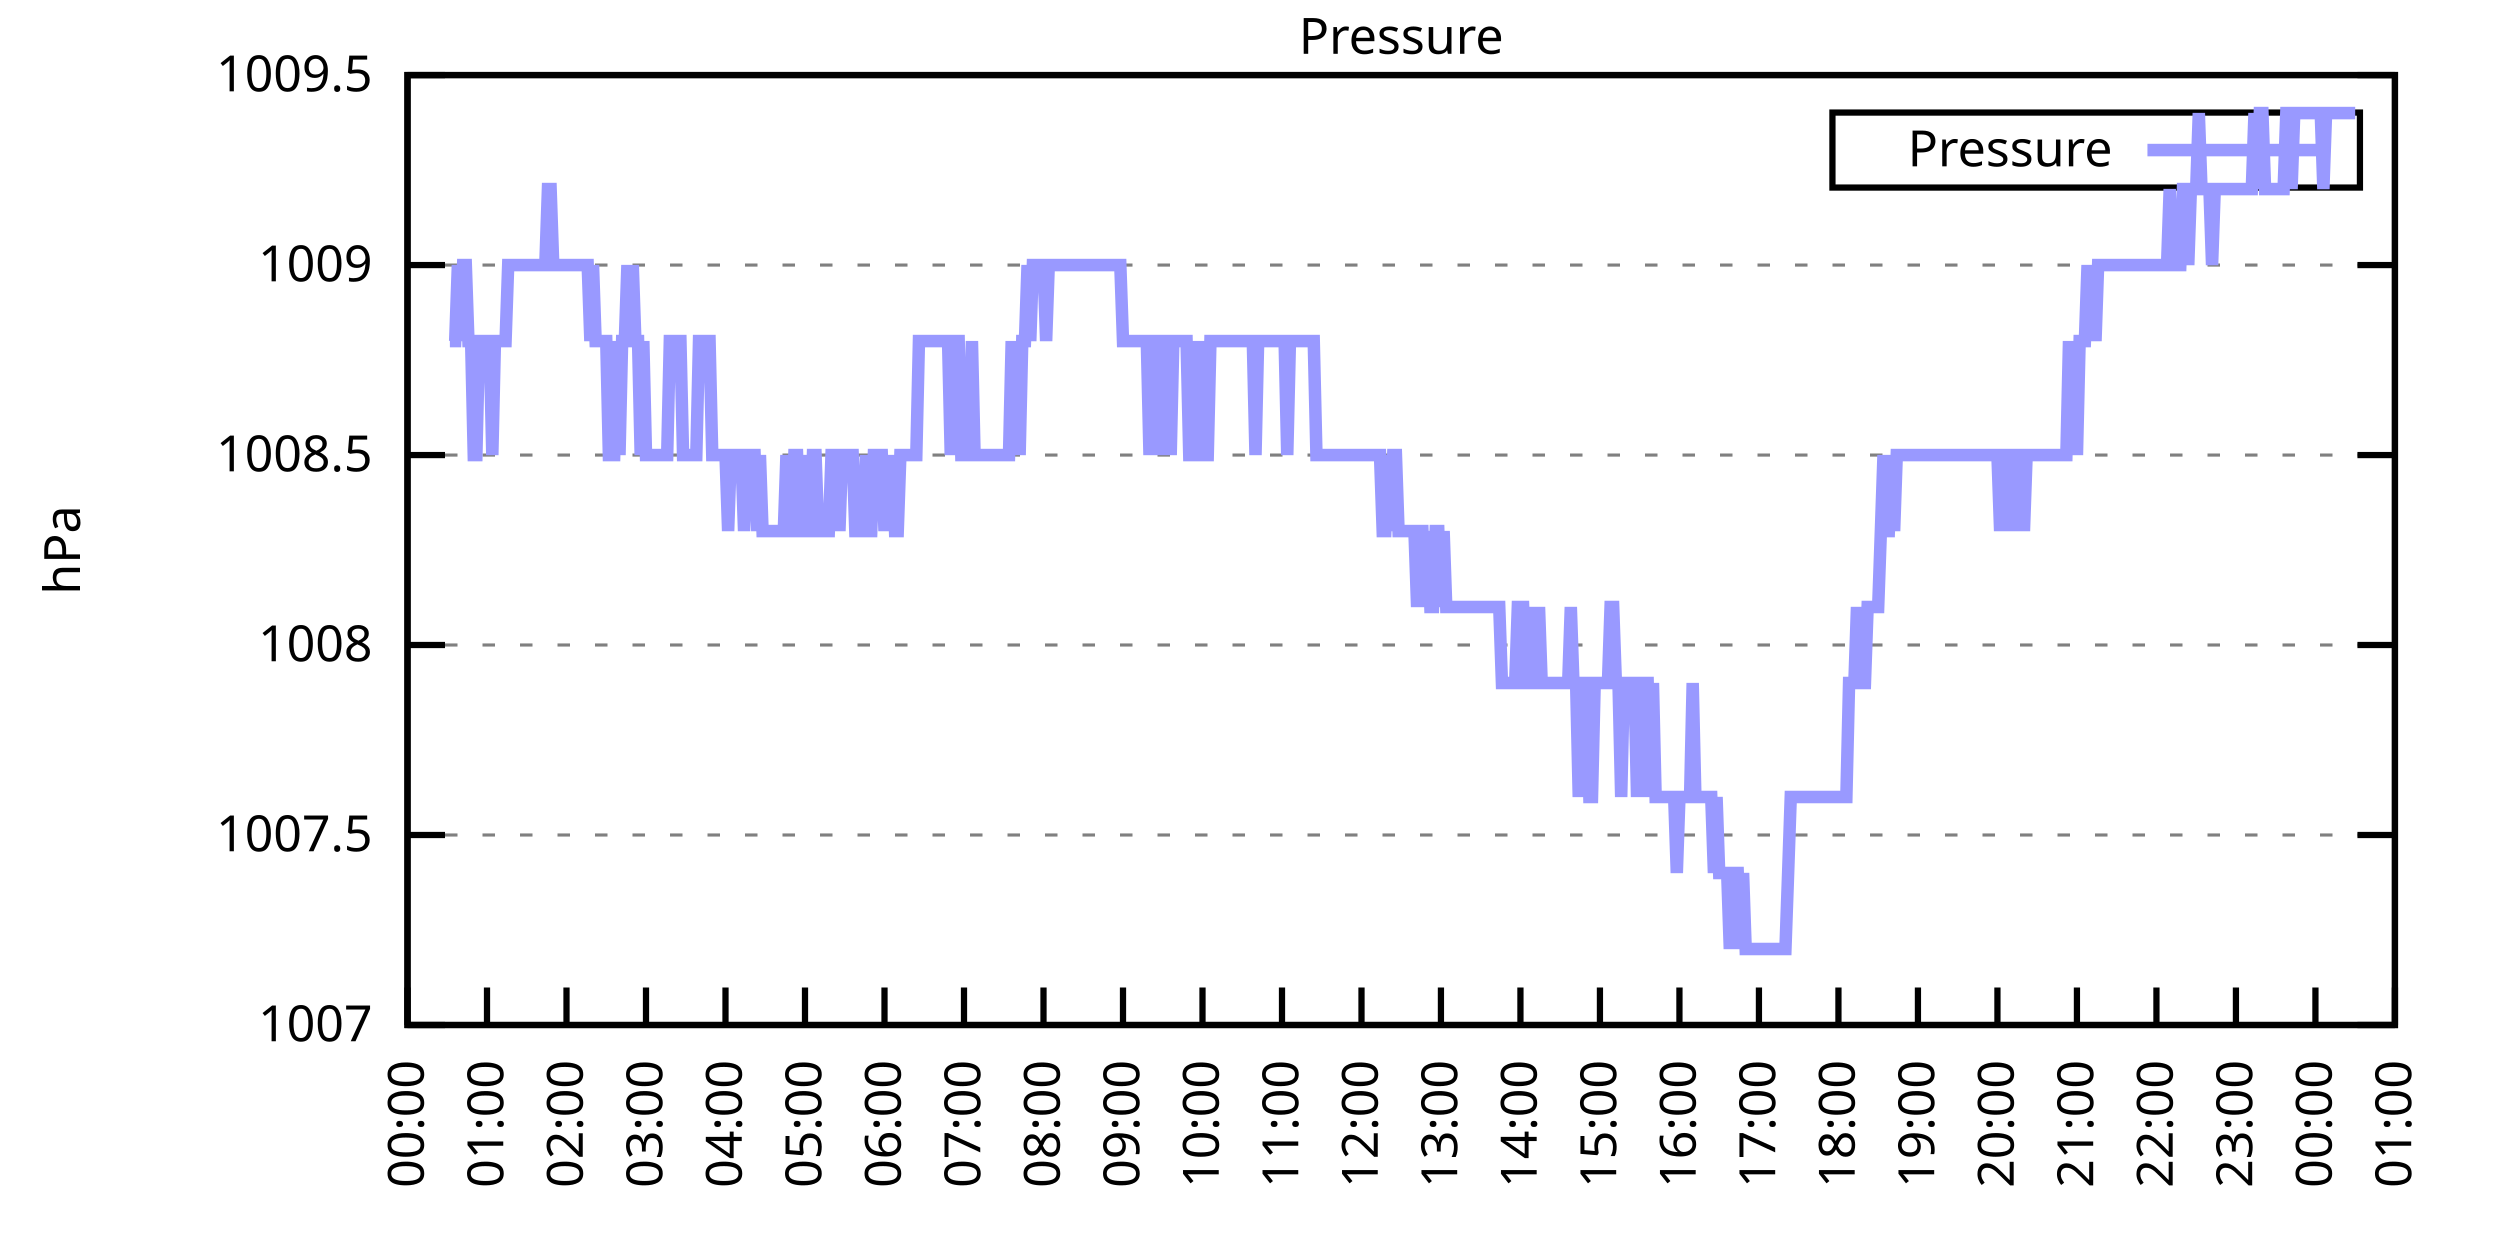
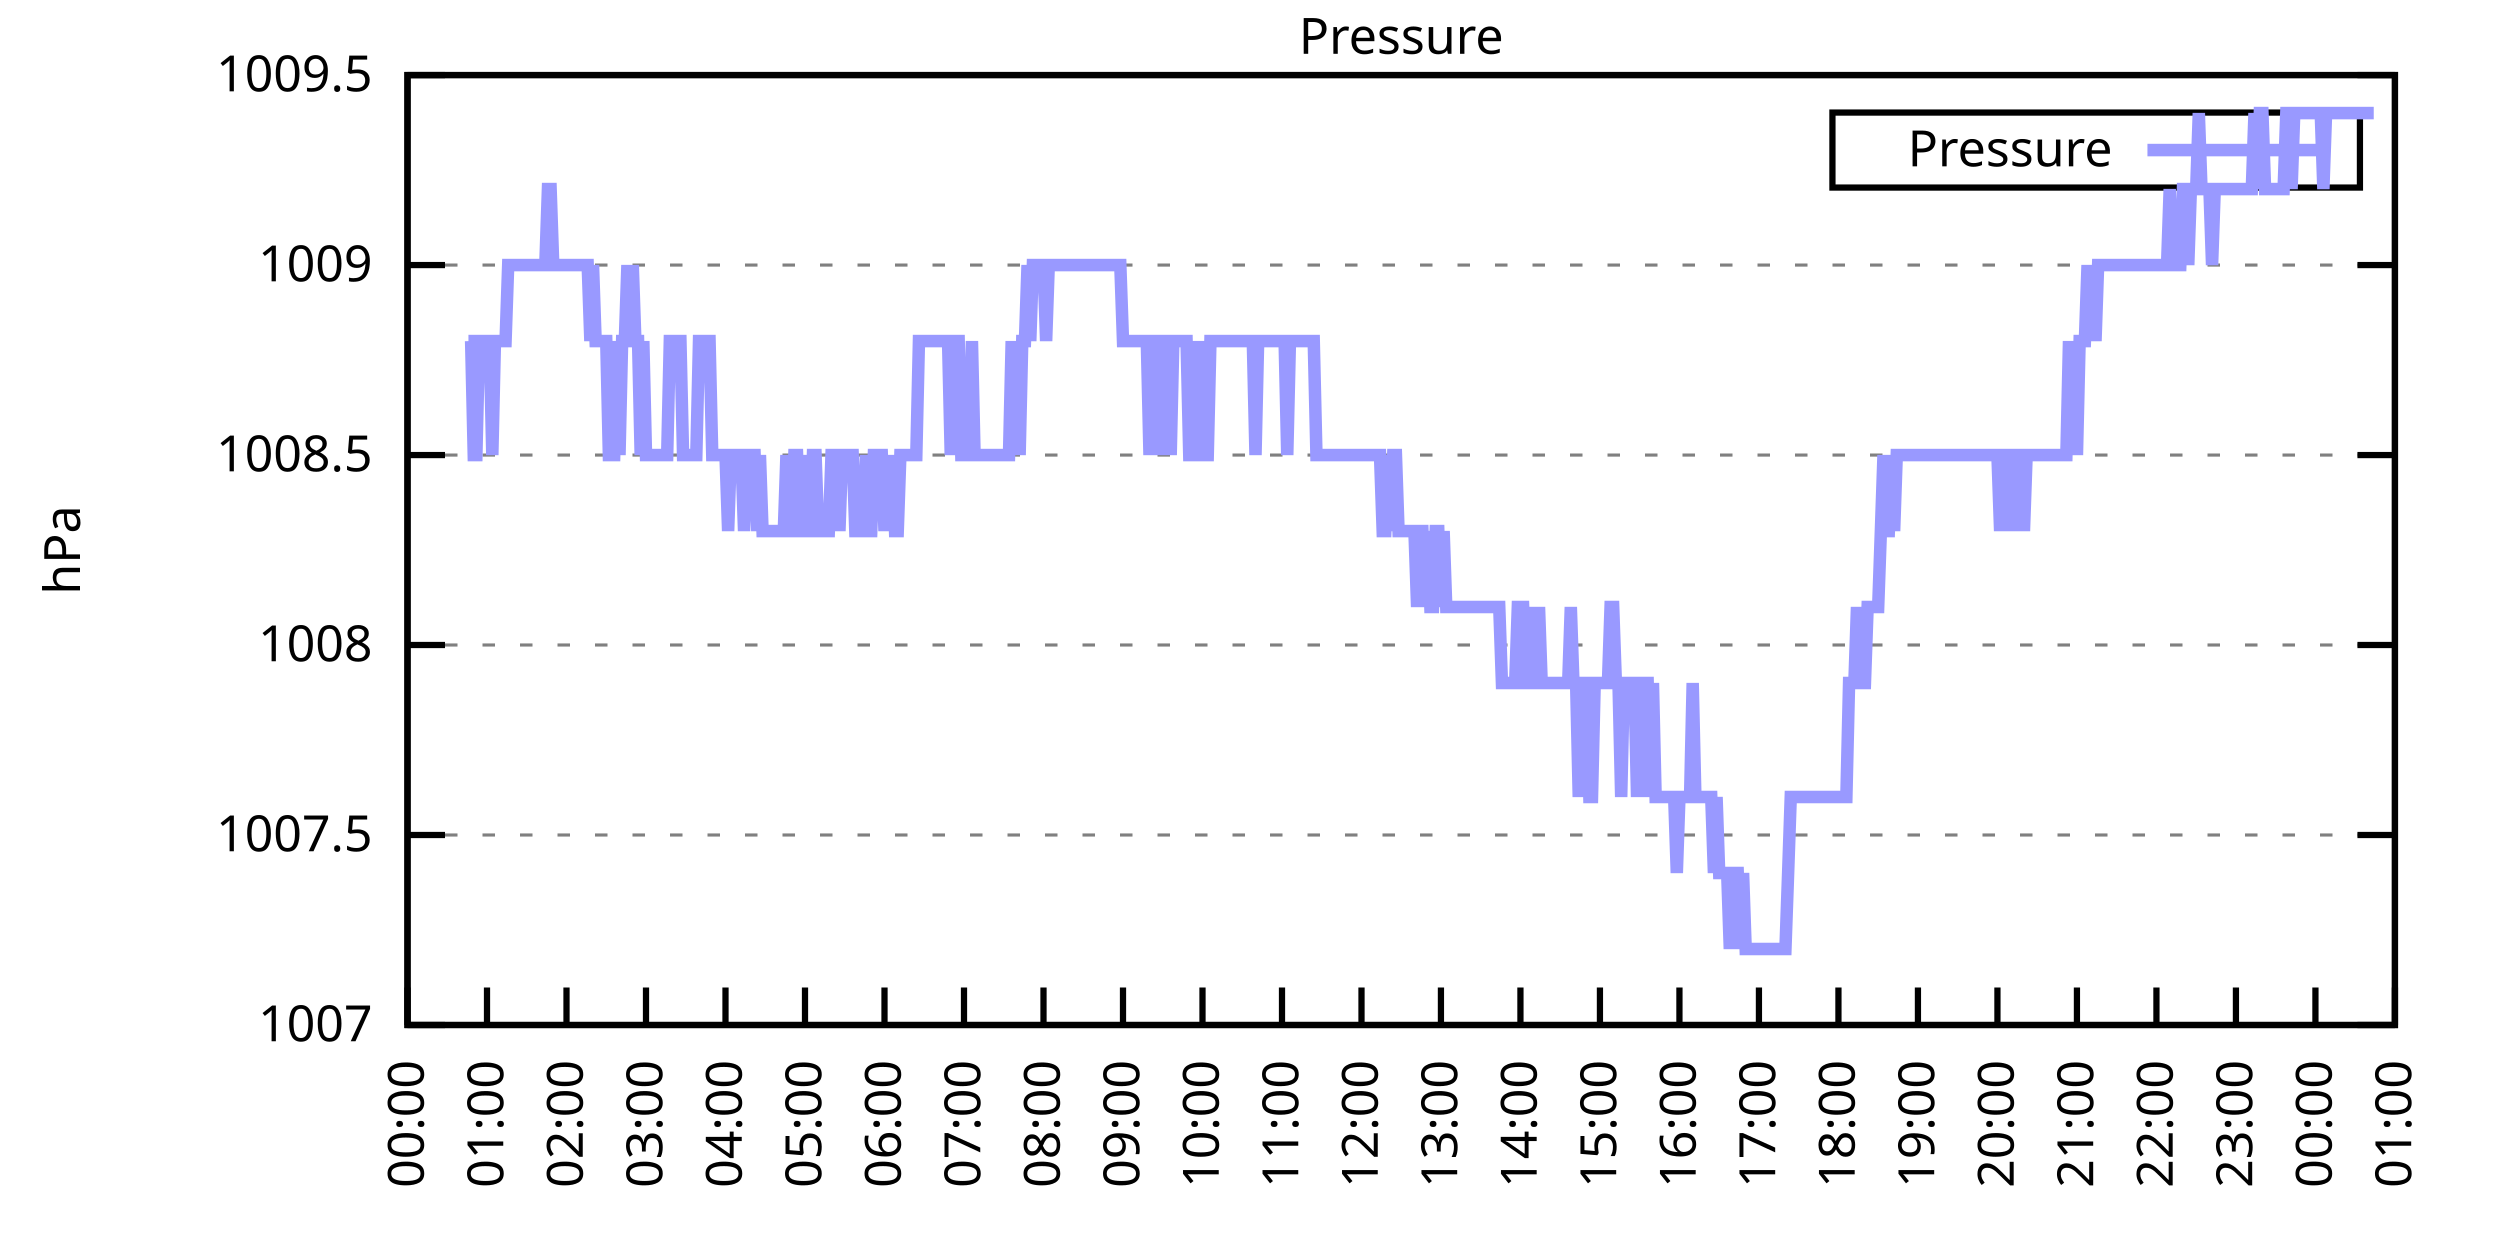
<svg xmlns="http://www.w3.org/2000/svg" xmlns:xlink="http://www.w3.org/1999/xlink" width="400" height="200" viewBox="0 0 400 200">
  <g id="gnuplot_canvas">
    <rect x="0" y="0" width="400" height="200" fill="none" />
    <defs>
      <circle id="gpDot" r="0.5" stroke-width="0.5" stroke="currentColor" />
      <path id="gpPt0" stroke-width="0.333" stroke="currentColor" d="M-1,0 h2 M0,-1 v2" />
      <path id="gpPt1" stroke-width="0.333" stroke="currentColor" d="M-1,-1 L1,1 M1,-1 L-1,1" />
      <path id="gpPt2" stroke-width="0.333" stroke="currentColor" d="M-1,0 L1,0 M0,-1 L0,1 M-1,-1 L1,1 M-1,1 L1,-1" />
      <rect id="gpPt3" stroke-width="0.333" stroke="currentColor" x="-1" y="-1" width="2" height="2" />
      <rect id="gpPt4" stroke-width="0.333" stroke="currentColor" fill="currentColor" x="-1" y="-1" width="2" height="2" />
      <circle id="gpPt5" stroke-width="0.333" stroke="currentColor" cx="0" cy="0" r="1" />
      <use xlink:href="#gpPt5" id="gpPt6" fill="currentColor" stroke="none" />
      <path id="gpPt7" stroke-width="0.333" stroke="currentColor" d="M0,-1.33 L-1.33,0.67 L1.33,0.67 z" />
      <use xlink:href="#gpPt7" id="gpPt8" fill="currentColor" stroke="none" />
      <use xlink:href="#gpPt7" id="gpPt9" stroke="currentColor" transform="rotate(180)" />
      <use xlink:href="#gpPt9" id="gpPt10" fill="currentColor" stroke="none" />
      <use xlink:href="#gpPt3" id="gpPt11" stroke="currentColor" transform="rotate(45)" />
      <use xlink:href="#gpPt11" id="gpPt12" fill="currentColor" stroke="none" />
      <path id="gpPt13" stroke-width="0.333" stroke="currentColor" d="M0,1.330 L1.265,0.411 L0.782,-1.067 L-0.782,-1.076 L-1.265,0.411 z" />
      <use xlink:href="#gpPt13" id="gpPt14" fill="currentColor" stroke="none" />
      <filter id="textbox" filterUnits="objectBoundingBox" x="0" y="0" height="1" width="1">
        <feFlood flood-color="white" flood-opacity="1" result="bgnd" />
        <feComposite in="SourceGraphic" in2="bgnd" operator="atop" />
      </filter>
      <filter id="greybox" filterUnits="objectBoundingBox" x="0" y="0" height="1" width="1">
        <feFlood flood-color="lightgrey" flood-opacity="1" result="grey" />
        <feComposite in="SourceGraphic" in2="grey" operator="atop" />
      </filter>
    </defs>
    <g fill="none" color="white" stroke="currentColor" stroke-width="1.00" stroke-linecap="butt" stroke-linejoin="miter">
</g>
    <g fill="none" color="black" stroke="currentColor" stroke-width="1.00" stroke-linecap="butt" stroke-linejoin="miter">
      <g stroke="none" shape-rendering="crispEdges">
        <polygon fill="rgb(255, 255, 255)" points="65.20,164.00 383.18,164.00 383.18,12.02 65.20,12.02 " />
      </g>
    </g>
    <g fill="none" color="black" stroke="currentColor" stroke-width="1.00" stroke-linecap="butt" stroke-linejoin="miter">
</g>
    <g fill="none" color="black" stroke="black" stroke-width="0.50" stroke-linecap="butt" stroke-linejoin="miter">
</g>
    <g fill="none" color="gray" stroke="currentColor" stroke-width="0.50" stroke-linecap="butt" stroke-linejoin="miter">
      <path stroke="gray" stroke-dasharray="2,4" class="gridline" d="M65.20,164.00 L383.19,164.00  " />
    </g>
    <g fill="none" color="gray" stroke="gray" stroke-width="1.00" stroke-linecap="butt" stroke-linejoin="miter">
</g>
    <g fill="none" color="black" stroke="currentColor" stroke-width="1.00" stroke-linecap="butt" stroke-linejoin="miter">
      <path stroke="black" d="M65.20,164.00 L71.20,164.00 M383.19,164.00 L377.19,164.00  " />
      <g transform="translate(59.60,166.60)" stroke="none" fill="black" font-family="Sans" font-size="8.00" text-anchor="end">
        <text>
          <tspan font-family="Sans"> 1007</tspan>
        </text>
      </g>
    </g>
    <g fill="none" color="black" stroke="currentColor" stroke-width="1.00" stroke-linecap="butt" stroke-linejoin="miter">
</g>
    <g fill="none" color="black" stroke="black" stroke-width="0.50" stroke-linecap="butt" stroke-linejoin="miter">
</g>
    <g fill="none" color="gray" stroke="currentColor" stroke-width="0.50" stroke-linecap="butt" stroke-linejoin="miter">
      <path stroke="gray" stroke-dasharray="2,4" class="gridline" d="M65.20,133.60 L383.19,133.60  " />
    </g>
    <g fill="none" color="gray" stroke="gray" stroke-width="1.00" stroke-linecap="butt" stroke-linejoin="miter">
</g>
    <g fill="none" color="black" stroke="currentColor" stroke-width="1.00" stroke-linecap="butt" stroke-linejoin="miter">
      <path stroke="black" d="M65.20,133.60 L71.20,133.60 M383.19,133.60 L377.19,133.60  " />
      <g transform="translate(59.60,136.20)" stroke="none" fill="black" font-family="Sans" font-size="8.00" text-anchor="end">
        <text>
          <tspan font-family="Sans"> 1007.5</tspan>
        </text>
      </g>
    </g>
    <g fill="none" color="black" stroke="currentColor" stroke-width="1.00" stroke-linecap="butt" stroke-linejoin="miter">
</g>
    <g fill="none" color="black" stroke="black" stroke-width="0.50" stroke-linecap="butt" stroke-linejoin="miter">
</g>
    <g fill="none" color="gray" stroke="currentColor" stroke-width="0.50" stroke-linecap="butt" stroke-linejoin="miter">
      <path stroke="gray" stroke-dasharray="2,4" class="gridline" d="M65.20,103.20 L383.19,103.20  " />
    </g>
    <g fill="none" color="gray" stroke="gray" stroke-width="1.00" stroke-linecap="butt" stroke-linejoin="miter">
</g>
    <g fill="none" color="black" stroke="currentColor" stroke-width="1.00" stroke-linecap="butt" stroke-linejoin="miter">
      <path stroke="black" d="M65.20,103.20 L71.20,103.20 M383.19,103.20 L377.19,103.20  " />
      <g transform="translate(59.60,105.80)" stroke="none" fill="black" font-family="Sans" font-size="8.00" text-anchor="end">
        <text>
          <tspan font-family="Sans"> 1008</tspan>
        </text>
      </g>
    </g>
    <g fill="none" color="black" stroke="currentColor" stroke-width="1.00" stroke-linecap="butt" stroke-linejoin="miter">
</g>
    <g fill="none" color="black" stroke="black" stroke-width="0.50" stroke-linecap="butt" stroke-linejoin="miter">
</g>
    <g fill="none" color="gray" stroke="currentColor" stroke-width="0.50" stroke-linecap="butt" stroke-linejoin="miter">
      <path stroke="gray" stroke-dasharray="2,4" class="gridline" d="M65.20,72.81 L383.19,72.81  " />
    </g>
    <g fill="none" color="gray" stroke="gray" stroke-width="1.00" stroke-linecap="butt" stroke-linejoin="miter">
</g>
    <g fill="none" color="black" stroke="currentColor" stroke-width="1.00" stroke-linecap="butt" stroke-linejoin="miter">
      <path stroke="black" d="M65.20,72.81 L71.20,72.81 M383.19,72.81 L377.19,72.81  " />
      <g transform="translate(59.60,75.41)" stroke="none" fill="black" font-family="Sans" font-size="8.00" text-anchor="end">
        <text>
          <tspan font-family="Sans"> 1008.5</tspan>
        </text>
      </g>
    </g>
    <g fill="none" color="black" stroke="currentColor" stroke-width="1.00" stroke-linecap="butt" stroke-linejoin="miter">
</g>
    <g fill="none" color="black" stroke="black" stroke-width="0.50" stroke-linecap="butt" stroke-linejoin="miter">
</g>
    <g fill="none" color="gray" stroke="currentColor" stroke-width="0.50" stroke-linecap="butt" stroke-linejoin="miter">
      <path stroke="gray" stroke-dasharray="2,4" class="gridline" d="M65.20,42.41 L383.19,42.41  " />
    </g>
    <g fill="none" color="gray" stroke="gray" stroke-width="1.00" stroke-linecap="butt" stroke-linejoin="miter">
</g>
    <g fill="none" color="black" stroke="currentColor" stroke-width="1.00" stroke-linecap="butt" stroke-linejoin="miter">
      <path stroke="black" d="M65.20,42.41 L71.20,42.41 M383.19,42.41 L377.19,42.41  " />
      <g transform="translate(59.60,45.01)" stroke="none" fill="black" font-family="Sans" font-size="8.00" text-anchor="end">
        <text>
          <tspan font-family="Sans"> 1009</tspan>
        </text>
      </g>
    </g>
    <g fill="none" color="black" stroke="currentColor" stroke-width="1.00" stroke-linecap="butt" stroke-linejoin="miter">
</g>
    <g fill="none" color="black" stroke="black" stroke-width="0.50" stroke-linecap="butt" stroke-linejoin="miter">
</g>
    <g fill="none" color="gray" stroke="currentColor" stroke-width="0.50" stroke-linecap="butt" stroke-linejoin="miter">
      <path stroke="gray" stroke-dasharray="2,4" class="gridline" d="M65.20,12.01 L383.19,12.01  " />
    </g>
    <g fill="none" color="gray" stroke="gray" stroke-width="1.00" stroke-linecap="butt" stroke-linejoin="miter">
</g>
    <g fill="none" color="black" stroke="currentColor" stroke-width="1.00" stroke-linecap="butt" stroke-linejoin="miter">
      <path stroke="black" d="M65.20,12.01 L71.20,12.01 M383.19,12.01 L377.19,12.01  " />
      <g transform="translate(59.60,14.61)" stroke="none" fill="black" font-family="Sans" font-size="8.00" text-anchor="end">
        <text>
          <tspan font-family="Sans"> 1009.5</tspan>
        </text>
      </g>
    </g>
    <g fill="none" color="black" stroke="currentColor" stroke-width="1.00" stroke-linecap="butt" stroke-linejoin="miter">
      <path stroke="black" d="M65.20,164.00 L65.20,158.00  " />
      <g transform="translate(67.80,169.60) rotate(270.00)" stroke="none" fill="black" font-family="Sans" font-size="8.00" text-anchor="end">
        <text>
          <tspan font-family="Sans">00:00</tspan>
        </text>
      </g>
    </g>
    <g fill="none" color="black" stroke="currentColor" stroke-width="1.00" stroke-linecap="butt" stroke-linejoin="miter">
      <path stroke="black" d="M77.92,164.00 L77.92,158.00  " />
      <g transform="translate(80.52,169.60) rotate(270.00)" stroke="none" fill="black" font-family="Sans" font-size="8.00" text-anchor="end">
        <text>
          <tspan font-family="Sans">01:00</tspan>
        </text>
      </g>
    </g>
    <g fill="none" color="black" stroke="currentColor" stroke-width="1.00" stroke-linecap="butt" stroke-linejoin="miter">
      <path stroke="black" d="M90.64,164.00 L90.64,158.00  " />
      <g transform="translate(93.24,169.60) rotate(270.00)" stroke="none" fill="black" font-family="Sans" font-size="8.00" text-anchor="end">
        <text>
          <tspan font-family="Sans">02:00</tspan>
        </text>
      </g>
    </g>
    <g fill="none" color="black" stroke="currentColor" stroke-width="1.00" stroke-linecap="butt" stroke-linejoin="miter">
      <path stroke="black" d="M103.36,164.00 L103.36,158.00  " />
      <g transform="translate(105.96,169.60) rotate(270.00)" stroke="none" fill="black" font-family="Sans" font-size="8.00" text-anchor="end">
        <text>
          <tspan font-family="Sans">03:00</tspan>
        </text>
      </g>
    </g>
    <g fill="none" color="black" stroke="currentColor" stroke-width="1.00" stroke-linecap="butt" stroke-linejoin="miter">
      <path stroke="black" d="M116.08,164.00 L116.08,158.00  " />
      <g transform="translate(118.68,169.60) rotate(270.00)" stroke="none" fill="black" font-family="Sans" font-size="8.00" text-anchor="end">
        <text>
          <tspan font-family="Sans">04:00</tspan>
        </text>
      </g>
    </g>
    <g fill="none" color="black" stroke="currentColor" stroke-width="1.00" stroke-linecap="butt" stroke-linejoin="miter">
      <path stroke="black" d="M128.80,164.00 L128.80,158.00  " />
      <g transform="translate(131.40,169.60) rotate(270.00)" stroke="none" fill="black" font-family="Sans" font-size="8.00" text-anchor="end">
        <text>
          <tspan font-family="Sans">05:00</tspan>
        </text>
      </g>
    </g>
    <g fill="none" color="black" stroke="currentColor" stroke-width="1.00" stroke-linecap="butt" stroke-linejoin="miter">
      <path stroke="black" d="M141.52,164.00 L141.52,158.00  " />
      <g transform="translate(144.12,169.60) rotate(270.00)" stroke="none" fill="black" font-family="Sans" font-size="8.00" text-anchor="end">
        <text>
          <tspan font-family="Sans">06:00</tspan>
        </text>
      </g>
    </g>
    <g fill="none" color="black" stroke="currentColor" stroke-width="1.00" stroke-linecap="butt" stroke-linejoin="miter">
      <path stroke="black" d="M154.24,164.00 L154.24,158.00  " />
      <g transform="translate(156.84,169.60) rotate(270.00)" stroke="none" fill="black" font-family="Sans" font-size="8.00" text-anchor="end">
        <text>
          <tspan font-family="Sans">07:00</tspan>
        </text>
      </g>
    </g>
    <g fill="none" color="black" stroke="currentColor" stroke-width="1.00" stroke-linecap="butt" stroke-linejoin="miter">
      <path stroke="black" d="M166.96,164.00 L166.96,158.00  " />
      <g transform="translate(169.56,169.60) rotate(270.00)" stroke="none" fill="black" font-family="Sans" font-size="8.00" text-anchor="end">
        <text>
          <tspan font-family="Sans">08:00</tspan>
        </text>
      </g>
    </g>
    <g fill="none" color="black" stroke="currentColor" stroke-width="1.00" stroke-linecap="butt" stroke-linejoin="miter">
      <path stroke="black" d="M179.68,164.00 L179.68,158.00  " />
      <g transform="translate(182.28,169.60) rotate(270.00)" stroke="none" fill="black" font-family="Sans" font-size="8.00" text-anchor="end">
        <text>
          <tspan font-family="Sans">09:00</tspan>
        </text>
      </g>
    </g>
    <g fill="none" color="black" stroke="currentColor" stroke-width="1.00" stroke-linecap="butt" stroke-linejoin="miter">
      <path stroke="black" d="M192.40,164.00 L192.40,158.00  " />
      <g transform="translate(195.00,169.60) rotate(270.00)" stroke="none" fill="black" font-family="Sans" font-size="8.00" text-anchor="end">
        <text>
          <tspan font-family="Sans">10:00</tspan>
        </text>
      </g>
    </g>
    <g fill="none" color="black" stroke="currentColor" stroke-width="1.00" stroke-linecap="butt" stroke-linejoin="miter">
      <path stroke="black" d="M205.12,164.00 L205.12,158.00  " />
      <g transform="translate(207.72,169.60) rotate(270.00)" stroke="none" fill="black" font-family="Sans" font-size="8.00" text-anchor="end">
        <text>
          <tspan font-family="Sans">11:00</tspan>
        </text>
      </g>
    </g>
    <g fill="none" color="black" stroke="currentColor" stroke-width="1.00" stroke-linecap="butt" stroke-linejoin="miter">
      <path stroke="black" d="M217.84,164.00 L217.84,158.00  " />
      <g transform="translate(220.44,169.60) rotate(270.00)" stroke="none" fill="black" font-family="Sans" font-size="8.00" text-anchor="end">
        <text>
          <tspan font-family="Sans">12:00</tspan>
        </text>
      </g>
    </g>
    <g fill="none" color="black" stroke="currentColor" stroke-width="1.00" stroke-linecap="butt" stroke-linejoin="miter">
      <path stroke="black" d="M230.55,164.00 L230.55,158.00  " />
      <g transform="translate(233.15,169.60) rotate(270.00)" stroke="none" fill="black" font-family="Sans" font-size="8.00" text-anchor="end">
        <text>
          <tspan font-family="Sans">13:00</tspan>
        </text>
      </g>
    </g>
    <g fill="none" color="black" stroke="currentColor" stroke-width="1.00" stroke-linecap="butt" stroke-linejoin="miter">
      <path stroke="black" d="M243.27,164.00 L243.27,158.00  " />
      <g transform="translate(245.87,169.60) rotate(270.00)" stroke="none" fill="black" font-family="Sans" font-size="8.00" text-anchor="end">
        <text>
          <tspan font-family="Sans">14:00</tspan>
        </text>
      </g>
    </g>
    <g fill="none" color="black" stroke="currentColor" stroke-width="1.00" stroke-linecap="butt" stroke-linejoin="miter">
      <path stroke="black" d="M255.99,164.00 L255.99,158.00  " />
      <g transform="translate(258.59,169.60) rotate(270.00)" stroke="none" fill="black" font-family="Sans" font-size="8.00" text-anchor="end">
        <text>
          <tspan font-family="Sans">15:00</tspan>
        </text>
      </g>
    </g>
    <g fill="none" color="black" stroke="currentColor" stroke-width="1.00" stroke-linecap="butt" stroke-linejoin="miter">
      <path stroke="black" d="M268.71,164.00 L268.71,158.00  " />
      <g transform="translate(271.31,169.60) rotate(270.00)" stroke="none" fill="black" font-family="Sans" font-size="8.00" text-anchor="end">
        <text>
          <tspan font-family="Sans">16:00</tspan>
        </text>
      </g>
    </g>
    <g fill="none" color="black" stroke="currentColor" stroke-width="1.00" stroke-linecap="butt" stroke-linejoin="miter">
      <path stroke="black" d="M281.43,164.00 L281.43,158.00  " />
      <g transform="translate(284.03,169.60) rotate(270.00)" stroke="none" fill="black" font-family="Sans" font-size="8.00" text-anchor="end">
        <text>
          <tspan font-family="Sans">17:00</tspan>
        </text>
      </g>
    </g>
    <g fill="none" color="black" stroke="currentColor" stroke-width="1.00" stroke-linecap="butt" stroke-linejoin="miter">
      <path stroke="black" d="M294.15,164.00 L294.15,158.00  " />
      <g transform="translate(296.75,169.60) rotate(270.00)" stroke="none" fill="black" font-family="Sans" font-size="8.00" text-anchor="end">
        <text>
          <tspan font-family="Sans">18:00</tspan>
        </text>
      </g>
    </g>
    <g fill="none" color="black" stroke="currentColor" stroke-width="1.00" stroke-linecap="butt" stroke-linejoin="miter">
      <path stroke="black" d="M306.87,164.00 L306.87,158.00  " />
      <g transform="translate(309.47,169.60) rotate(270.00)" stroke="none" fill="black" font-family="Sans" font-size="8.00" text-anchor="end">
        <text>
          <tspan font-family="Sans">19:00</tspan>
        </text>
      </g>
    </g>
    <g fill="none" color="black" stroke="currentColor" stroke-width="1.00" stroke-linecap="butt" stroke-linejoin="miter">
      <path stroke="black" d="M319.59,164.00 L319.59,158.00  " />
      <g transform="translate(322.19,169.60) rotate(270.00)" stroke="none" fill="black" font-family="Sans" font-size="8.00" text-anchor="end">
        <text>
          <tspan font-family="Sans">20:00</tspan>
        </text>
      </g>
    </g>
    <g fill="none" color="black" stroke="currentColor" stroke-width="1.00" stroke-linecap="butt" stroke-linejoin="miter">
      <path stroke="black" d="M332.31,164.00 L332.31,158.00  " />
      <g transform="translate(334.91,169.60) rotate(270.00)" stroke="none" fill="black" font-family="Sans" font-size="8.00" text-anchor="end">
        <text>
          <tspan font-family="Sans">21:00</tspan>
        </text>
      </g>
    </g>
    <g fill="none" color="black" stroke="currentColor" stroke-width="1.00" stroke-linecap="butt" stroke-linejoin="miter">
      <path stroke="black" d="M345.03,164.00 L345.03,158.00  " />
      <g transform="translate(347.63,169.60) rotate(270.00)" stroke="none" fill="black" font-family="Sans" font-size="8.00" text-anchor="end">
        <text>
          <tspan font-family="Sans">22:00</tspan>
        </text>
      </g>
    </g>
    <g fill="none" color="black" stroke="currentColor" stroke-width="1.00" stroke-linecap="butt" stroke-linejoin="miter">
      <path stroke="black" d="M357.75,164.00 L357.75,158.00  " />
      <g transform="translate(360.35,169.60) rotate(270.00)" stroke="none" fill="black" font-family="Sans" font-size="8.00" text-anchor="end">
        <text>
          <tspan font-family="Sans">23:00</tspan>
        </text>
      </g>
    </g>
    <g fill="none" color="black" stroke="currentColor" stroke-width="1.00" stroke-linecap="butt" stroke-linejoin="miter">
      <path stroke="black" d="M370.47,164.00 L370.47,158.00  " />
      <g transform="translate(373.07,169.60) rotate(270.00)" stroke="none" fill="black" font-family="Sans" font-size="8.00" text-anchor="end">
        <text>
          <tspan font-family="Sans">00:00</tspan>
        </text>
      </g>
    </g>
    <g fill="none" color="black" stroke="currentColor" stroke-width="1.00" stroke-linecap="butt" stroke-linejoin="miter">
      <path stroke="black" d="M383.19,164.00 L383.19,158.00  " />
      <g transform="translate(385.79,169.60) rotate(270.00)" stroke="none" fill="black" font-family="Sans" font-size="8.00" text-anchor="end">
        <text>
          <tspan font-family="Sans">01:00</tspan>
        </text>
      </g>
    </g>
    <g fill="none" color="black" stroke="currentColor" stroke-width="1.00" stroke-linecap="butt" stroke-linejoin="miter">
</g>
    <g fill="none" color="black" stroke="currentColor" stroke-width="1.00" stroke-linecap="butt" stroke-linejoin="miter">
      <path stroke="black" d="M65.20,12.01 L65.20,164.00 L383.19,164.00 L383.19,12.01 L65.20,12.01 Z  " />
    </g>
    <g fill="none" color="black" stroke="currentColor" stroke-width="1.00" stroke-linecap="butt" stroke-linejoin="miter">
</g>
    <g fill="none" color="black" stroke="currentColor" stroke-width="1.00" stroke-linecap="butt" stroke-linejoin="miter">
      <path stroke="black" d="M293.19,30.01 L293.19,18.01 L377.59,18.01 L377.59,30.01 L293.19,30.01 Z  " />
    </g>
    <g id="Pressure_plot_1">
      <g fill="none" color="white" stroke="black" stroke-width="2.00" stroke-linecap="butt" stroke-linejoin="miter">
</g>
      <g fill="none" color="black" stroke="currentColor" stroke-width="2.00" stroke-linecap="butt" stroke-linejoin="miter">
        <g transform="translate(337.99,26.61)" stroke="none" fill="black" font-family="Sans" font-size="8.00" text-anchor="end">
          <text>
            <tspan font-family="Sans">Pressure</tspan>
          </text>
        </g>
      </g>
      <g fill="none" color="black" stroke="currentColor" stroke-width="2.00" stroke-linecap="butt" stroke-linejoin="miter">
-         <path stroke="rgb(153, 153, 255)" d="M343.59,24.01 L371.99,24.01 M71.98,54.57 L72.41,54.57 L72.83,54.57 L73.26,42.41 L73.68,54.57 L74.10,42.41   L74.53,42.41 L74.95,54.57 L75.38,54.57 L75.80,72.81 L76.22,72.81 L76.65,54.57 L77.07,54.57 L77.50,54.57   L77.92,54.57 L78.34,54.57 L78.77,72.81 L79.19,54.57 L79.62,54.57 L80.04,54.57 L80.46,54.57 L80.89,54.57   L81.31,42.41 L81.74,42.41 L82.16,42.41 L82.58,42.41 L83.01,42.41 L83.43,42.41 L83.86,42.41 L84.28,42.41   L84.70,42.41 L85.13,42.41 L85.55,42.41 L85.98,42.41 L86.40,42.41 L86.82,42.41 L87.25,42.41 L87.67,30.25   L88.10,30.25 L88.52,42.41 L88.94,42.41 L89.37,42.41 L89.79,42.41 L90.22,42.41 L90.64,42.41 L91.06,42.41   L91.49,42.41 L91.91,42.41 L92.34,42.41 L92.76,42.41 L93.18,42.41 L93.61,42.41 L94.03,42.41 L94.46,54.57   L94.88,42.41 L95.30,54.57 L95.73,54.57 L96.15,54.57 L96.58,54.57 L97.00,54.57 L97.42,72.81 L97.85,72.81   L98.27,72.81 L98.69,54.57 L99.12,72.81 L99.54,54.57 L99.97,54.57 L100.39,42.41 L100.81,54.57 L101.24,42.41   L101.66,54.57 L102.09,54.57 L102.51,72.81 L102.93,54.57 L103.36,72.81 L103.78,72.81 L104.21,72.81 L104.63,72.81   L105.05,72.81 L105.48,72.81 L105.90,72.81 L106.33,72.81 L106.75,72.81 L107.17,54.57 L107.60,54.57 L108.02,54.57   L108.45,54.57 L108.87,54.57 L109.29,72.81 L109.72,72.81 L110.14,72.81 L110.57,72.81 L110.99,72.81 L111.41,72.81   L111.84,54.57 L112.26,54.57 L112.69,54.57 L113.11,54.57 L113.53,54.57 L113.96,72.81 L114.38,72.81 L114.81,72.81   L115.23,72.81 L115.65,72.81 L116.08,72.81 L116.50,84.97 L116.93,72.81 L117.35,72.81 L117.77,72.81 L118.20,72.81   L118.62,72.81 L119.05,84.97 L119.47,72.81 L119.89,72.81 L120.32,72.81 L120.74,72.81 L121.17,84.97 L121.59,72.81   L122.01,84.97 L122.44,84.97 L122.86,84.97 L123.29,84.97 L123.71,84.97 L124.13,84.97 L124.56,84.97 L124.98,84.97   L125.41,84.97 L125.83,72.81 L126.25,84.97 L126.68,84.97 L127.10,72.81 L127.53,72.81 L127.95,84.97 L128.37,84.97   L128.80,72.81 L129.22,84.97 L129.65,84.97 L130.07,72.81 L130.49,72.81 L130.92,84.97 L131.34,84.97 L131.77,84.97   L132.19,84.97 L132.61,84.97 L133.04,72.81 L133.46,72.81 L133.89,72.81 L134.31,84.97 L134.73,72.81 L135.16,72.81   L135.58,72.81 L136.01,72.81 L136.43,72.81 L136.85,84.97 L137.28,84.97 L137.70,84.97 L138.13,84.97 L138.55,72.81   L138.97,84.97 L139.40,84.97 L139.82,72.81 L140.25,72.81 L140.67,72.81 L141.09,72.81 L141.52,84.97 L141.94,72.81   L142.37,84.97 L142.79,72.81 L143.21,84.97 L143.64,84.97 L144.06,72.81 L144.49,72.81 L144.91,72.81 L145.33,72.81   L145.76,72.81 L146.18,72.81 L146.61,72.81 L147.03,54.57 L147.45,54.57 L147.88,54.57 L148.30,54.57 L148.73,54.57   L149.15,54.57 L149.57,54.57 L150.00,54.57 L150.42,54.57 L150.85,54.57 L151.27,54.57 L151.69,54.57 L152.12,72.81   L152.54,54.57 L152.97,54.57 L153.39,54.57 L153.81,72.81 L154.24,72.81 L154.66,72.81 L155.09,72.81 L155.51,54.57   L155.93,72.81 L156.36,72.81 L156.78,72.81 L157.21,72.81 L157.63,72.81 L158.05,72.81 L158.48,72.81 L158.90,72.81   L159.33,72.81 L159.75,72.81 L160.17,72.81 L160.60,72.81 L161.02,72.81 L161.44,72.81 L161.87,54.57 L162.29,72.81   L162.72,54.57 L163.14,72.81 L163.56,54.57 L163.99,54.57 L164.41,42.41 L164.84,54.57 L165.26,42.41 L165.68,42.41   L166.11,42.41 L166.53,42.41 L166.96,42.41 L167.38,54.57 L167.80,42.41 L168.23,42.41 L168.65,42.41 L169.08,42.41   L169.50,42.41 L169.92,42.41 L170.35,42.41 L170.77,42.41 L171.20,42.41 L171.62,42.41 L172.04,42.41 L172.47,42.41   L172.89,42.41 L173.32,42.41 L173.74,42.41 L174.16,42.41 L174.59,42.41 L175.01,42.41 L175.44,42.41 L175.86,42.41   L176.28,42.41 L176.71,42.41 L177.13,42.41 L177.56,42.41 L177.98,42.41 L178.40,42.41 L178.83,42.41 L179.25,42.41   L179.68,54.57 L180.10,54.57 L180.52,54.57 L180.95,54.57 L181.37,54.57 L181.80,54.57 L182.22,54.57 L182.64,54.57   L183.07,54.57 L183.49,54.57 L183.92,72.81 L184.34,54.57 L184.76,54.57 L185.19,54.57 L185.61,72.81 L186.04,54.57   L186.46,54.57 L186.88,54.57 L187.31,72.81 L187.73,54.57 L188.16,54.57 L188.58,54.57 L189.00,54.57 L189.43,54.57   L189.85,54.57 L190.28,72.81 L190.70,72.81 L191.12,54.57 L191.55,72.81 L191.97,72.81 L192.40,54.57 L192.82,72.81   L193.24,72.81 L193.67,54.57 L194.09,54.57 L194.52,54.57 L194.94,54.57 L195.36,54.57 L195.79,54.57 L196.21,54.57   L196.64,54.57 L197.06,54.57 L197.48,54.57 L197.91,54.57 L198.33,54.57 L198.76,54.57 L199.18,54.57 L199.60,54.57   L200.03,54.57 L200.45,54.57 L200.88,72.81 L201.30,54.57 L201.72,54.57 L202.15,54.57 L202.57,54.57 L203.00,54.57   L203.42,54.57 L203.84,54.57 L204.27,54.57 L204.69,54.57 L205.12,54.57 L205.54,54.57 L205.96,72.81 L206.39,54.57   L206.81,54.57 L207.24,54.57 L207.66,54.57 L208.08,54.57 L208.51,54.57 L208.93,54.57 L209.36,54.57 L209.78,54.57   L210.20,54.57 L210.63,72.81 L211.05,72.81 L211.48,72.81 L211.90,72.81 L212.32,72.81 L212.75,72.81 L213.17,72.81   L213.60,72.81 L214.02,72.81 L214.44,72.81 L214.87,72.81 L215.29,72.81 L215.72,72.81 L216.14,72.81 L216.56,72.81   L216.99,72.81 L217.41,72.81 L217.84,72.81 L218.26,72.81 L218.68,72.81 L219.11,72.81 L219.53,72.81 L219.96,72.81   L220.38,72.81 L220.80,72.81 L221.23,84.97 L221.65,84.97 L222.08,72.81 L222.50,84.97 L222.92,72.81 L223.35,72.81   L223.77,84.97 L224.20,84.97 L224.62,84.97 L225.04,84.97 L225.47,84.97 L225.89,84.97 L226.31,84.97 L226.74,97.12   L227.16,84.97 L227.59,84.97 L228.01,97.12 L228.43,84.97 L228.86,97.12 L229.28,97.12 L229.71,84.97 L230.13,84.97   L230.55,97.12 L230.98,84.97 L231.40,97.12 L231.83,97.12 L232.25,97.12 L232.67,97.12 L233.10,97.12 L233.52,97.12   L233.95,97.12 L234.37,97.12 L234.79,97.12 L235.22,97.12 L235.64,97.12 L236.07,97.12 L236.49,97.12 L236.91,97.12   L237.34,97.12 L237.76,97.12 L238.19,97.12 L238.61,97.12 L239.03,97.12 L239.46,97.12 L239.88,97.12 L240.31,109.28   L240.73,109.28 L241.15,109.28 L241.58,109.28 L242.00,109.28 L242.43,109.28 L242.85,97.12 L243.27,97.12 L243.70,97.12   L244.12,109.28 L244.55,109.28 L244.97,97.12 L245.39,109.28 L245.82,109.28 L246.24,97.12 L246.67,109.28 L247.09,109.28   L247.51,109.28 L247.94,109.28 L248.36,109.28 L248.79,109.28 L249.21,109.28 L249.63,109.28 L250.06,109.28 L250.48,109.28   L250.91,109.28 L251.33,97.12 L251.75,109.28 L252.18,109.28 L252.60,127.52 L253.03,109.28 L253.45,109.28 L253.87,109.28   L254.30,127.52 L254.72,127.52 L255.15,109.28 L255.57,109.28 L255.99,109.28 L256.42,109.28 L256.84,109.28 L257.27,109.28   L257.69,97.12 L258.11,97.12 L258.54,109.28 L258.96,109.28 L259.39,127.52 L259.81,109.28 L260.23,109.28 L260.66,109.28   L261.08,109.28 L261.51,109.28 L261.93,127.52 L262.35,109.28 L262.78,127.52 L263.20,109.28 L263.63,109.28 L264.05,127.52   L264.47,109.28 L264.90,127.52 L265.32,127.52 L265.75,127.52 L266.17,127.52 L266.59,127.52 L267.02,127.52 L267.44,127.52   L267.87,127.52 L268.29,139.68 L268.71,127.52 L269.14,127.52 L269.56,127.52 L269.99,127.52 L270.41,127.52 L270.83,109.28   L271.26,127.52 L271.68,127.52 L272.11,127.52 L272.53,127.52 L272.95,127.52 L273.38,127.52 L273.80,127.52 L274.23,139.68   L274.65,127.52 L275.07,139.68 L275.50,139.68 L275.92,139.68 L276.35,139.68 L276.77,151.84 L277.19,139.68 L277.62,139.68   L278.04,139.68 L278.47,151.84 L278.89,139.68 L279.31,151.84 L279.74,151.84 L280.16,151.84 L280.59,151.84 L281.01,151.84   L281.43,151.84 L281.86,151.84 L282.28,151.84 L282.71,151.84 L283.13,151.84 L283.55,151.84 L283.98,151.84 L284.40,151.84   L284.83,151.84 L285.25,151.84 L285.67,151.84 L286.10,139.68 L286.52,127.52 L286.95,127.52 L287.37,127.52 L287.79,127.52   L288.22,127.52 L288.64,127.52 L289.06,127.52 L289.49,127.52 L289.91,127.52 L290.34,127.52 L290.76,127.52 L291.18,127.52   L291.61,127.52 L292.03,127.52 L292.46,127.52 L292.88,127.52 L293.30,127.52 L293.73,127.52 L294.15,127.52 L294.58,127.52   L295.00,127.52 L295.42,127.52 L295.85,109.28 L296.27,109.28 L296.70,109.28 L297.12,97.12 L297.54,109.28 L297.97,109.28   L298.39,109.28 L298.82,97.12 L299.24,97.12 L299.66,97.12 L300.09,97.12 L300.51,97.12 L300.94,84.97 L301.36,72.81   L301.78,84.97 L302.21,84.97 L302.63,72.81 L303.06,84.97 L303.48,72.81 L303.90,72.81 L304.33,72.81 L304.75,72.81   L305.18,72.81 L305.60,72.81 L306.02,72.81 L306.45,72.81 L306.87,72.81 L307.30,72.81 L307.72,72.81 L308.14,72.81   L308.57,72.81 L308.99,72.81 L309.42,72.81 L309.84,72.81 L310.26,72.81 L310.69,72.81 L311.11,72.81 L311.54,72.81   L311.96,72.81 L312.38,72.81 L312.81,72.81 L313.23,72.81 L313.66,72.81 L314.08,72.81 L314.50,72.81 L314.93,72.81   L315.35,72.81 L315.78,72.81 L316.20,72.81 L316.62,72.81 L317.05,72.81 L317.47,72.81 L317.90,72.81 L318.32,72.81   L318.74,72.81 L319.17,72.81 L319.59,72.81 L320.02,84.97 L320.44,72.81 L320.86,84.97 L321.29,72.81 L321.71,72.81   L322.14,84.97 L322.56,72.81 L322.98,72.81 L323.41,72.81 L323.83,84.97 L324.26,72.81 L324.68,72.81 L325.10,72.81   L325.53,72.81 L325.95,72.81 L326.38,72.81 L326.80,72.81 L327.22,72.81 L327.65,72.81 L328.07,72.81 L328.50,72.81   L328.92,72.81 L329.34,72.81 L329.77,72.81 L330.19,72.81 L330.62,72.81 L331.04,54.57 L331.46,72.81 L331.89,54.57   L332.31,72.81 L332.74,54.57 L333.16,54.57 L333.58,54.57 L334.01,42.41 L334.43,54.57 L334.86,42.41 L335.28,54.57   L335.70,42.41 L336.13,42.41 L336.55,42.41 L336.98,42.41 L337.40,42.41 L337.82,42.41 L338.25,42.41 L338.67,42.41   L339.10,42.41 L339.52,42.41 L339.94,42.41 L340.37,42.41 L340.79,42.41 L341.22,42.41 L341.64,42.41 L342.06,42.41   L342.49,42.41 L342.91,42.41 L343.34,42.41 L343.76,42.41 L344.18,42.41 L344.61,42.41 L345.03,42.41 L345.46,42.41   L345.88,42.41 L346.30,42.41 L346.73,42.41 L347.15,30.25 L347.58,42.41 L348.00,42.41 L348.42,42.41 L348.85,42.41   L349.27,30.25 L349.70,30.25 L350.12,42.41 L350.54,30.25 L350.97,30.25 L351.39,30.25 L351.81,18.09 L352.24,30.25   L352.66,30.25 L353.09,30.25 L353.51,30.25 L353.93,42.41 L354.36,30.25 L354.78,30.25 L355.21,30.25 L355.63,30.25   L356.05,30.25 L356.48,30.25 L356.90,30.25 L357.33,30.25 L357.75,30.25 L358.17,30.25 L358.60,30.25 L359.02,30.25   L359.45,30.25 L359.87,30.25 L360.29,30.25 L360.72,18.09 L361.14,30.25 L361.57,18.09 L361.99,18.09 L362.41,30.25   L362.84,30.25 L363.26,30.25 L363.69,30.25 L364.11,30.25 L364.53,30.25 L364.96,30.25 L365.38,30.25 L365.81,18.09   L366.23,18.09 L366.65,30.25 L367.08,18.09 L367.50,18.09 L367.93,18.09 L368.35,18.09 L368.77,18.09 L369.20,18.09   L369.62,18.09 L370.05,18.09 L370.47,18.09 L370.89,18.09 L371.32,18.09 L371.74,30.25 L372.17,18.09 L372.59,18.09   L373.01,18.09 L373.44,18.09 L373.86,18.09 L374.29,18.09 L374.71,18.09 L375.13,18.09 L375.56,18.09 L375.98,18.09   L376.41,18.09 L376.83,18.09  " />
+         <path stroke="rgb(153, 153, 255)" d="M343.59,24.01 L371.99,24.01 M74.95,54.57 L75.38,54.57 L75.80,72.81 L76.22,72.81 L76.65,54.57 L77.07,54.57   L77.50,54.57 L77.92,54.57 L78.34,54.57 L78.77,72.81 L79.19,54.57 L79.62,54.57 L80.04,54.57 L80.46,54.57   L80.89,54.57 L81.31,42.41 L81.74,42.41 L82.16,42.41 L82.58,42.41 L83.01,42.41 L83.43,42.41 L83.86,42.41   L84.28,42.41 L84.70,42.41 L85.13,42.41 L85.55,42.41 L85.98,42.41 L86.40,42.41 L86.82,42.41 L87.25,42.41   L87.67,30.25 L88.10,30.25 L88.52,42.41 L88.94,42.41 L89.37,42.41 L89.79,42.41 L90.22,42.41 L90.64,42.41   L91.06,42.41 L91.49,42.41 L91.91,42.41 L92.34,42.41 L92.76,42.41 L93.18,42.41 L93.61,42.41 L94.03,42.41   L94.46,54.57 L94.88,42.41 L95.30,54.57 L95.73,54.57 L96.15,54.57 L96.58,54.57 L97.00,54.57 L97.42,72.81   L97.85,72.81 L98.27,72.81 L98.69,54.57 L99.12,72.81 L99.54,54.57 L99.97,54.57 L100.39,42.41 L100.81,54.57   L101.24,42.41 L101.66,54.57 L102.09,54.57 L102.51,72.81 L102.93,54.57 L103.36,72.81 L103.78,72.81 L104.21,72.81   L104.63,72.81 L105.05,72.81 L105.48,72.81 L105.90,72.81 L106.33,72.81 L106.75,72.81 L107.17,54.57 L107.60,54.57   L108.02,54.57 L108.45,54.57 L108.87,54.57 L109.29,72.81 L109.72,72.81 L110.14,72.81 L110.57,72.81 L110.99,72.81   L111.41,72.81 L111.84,54.57 L112.26,54.57 L112.69,54.57 L113.11,54.57 L113.53,54.57 L113.96,72.81 L114.38,72.81   L114.81,72.81 L115.23,72.81 L115.65,72.81 L116.08,72.81 L116.50,84.97 L116.93,72.81 L117.35,72.81 L117.77,72.81   L118.20,72.81 L118.62,72.81 L119.05,84.97 L119.47,72.81 L119.89,72.81 L120.32,72.81 L120.74,72.81 L121.17,84.97   L121.59,72.81 L122.01,84.97 L122.44,84.97 L122.86,84.97 L123.29,84.97 L123.71,84.97 L124.13,84.97 L124.56,84.97   L124.98,84.97 L125.41,84.97 L125.83,72.81 L126.25,84.97 L126.68,84.97 L127.10,72.81 L127.53,72.81 L127.95,84.97   L128.37,84.97 L128.80,72.81 L129.22,84.97 L129.65,84.97 L130.07,72.81 L130.49,72.81 L130.92,84.97 L131.34,84.97   L131.77,84.97 L132.19,84.97 L132.61,84.97 L133.04,72.81 L133.46,72.81 L133.89,72.81 L134.31,84.97 L134.73,72.81   L135.16,72.81 L135.58,72.81 L136.01,72.81 L136.43,72.81 L136.85,84.97 L137.28,84.97 L137.70,84.97 L138.13,84.97   L138.55,72.81 L138.97,84.97 L139.40,84.97 L139.82,72.81 L140.25,72.81 L140.67,72.81 L141.09,72.81 L141.52,84.97   L141.94,72.81 L142.37,84.97 L142.79,72.81 L143.21,84.97 L143.64,84.97 L144.06,72.81 L144.49,72.81 L144.91,72.81   L145.33,72.81 L145.76,72.81 L146.18,72.81 L146.61,72.81 L147.03,54.57 L147.45,54.57 L147.88,54.57 L148.30,54.57   L148.73,54.57 L149.15,54.57 L149.57,54.57 L150.00,54.57 L150.42,54.57 L150.85,54.57 L151.27,54.57 L151.69,54.57   L152.12,72.81 L152.54,54.57 L152.97,54.57 L153.39,54.57 L153.81,72.81 L154.24,72.81 L154.66,72.81 L155.09,72.81   L155.51,54.57 L155.93,72.81 L156.36,72.81 L156.78,72.81 L157.21,72.81 L157.63,72.81 L158.05,72.81 L158.48,72.81   L158.90,72.81 L159.33,72.81 L159.75,72.81 L160.17,72.81 L160.60,72.81 L161.02,72.81 L161.44,72.81 L161.87,54.57   L162.29,72.81 L162.72,54.57 L163.14,72.81 L163.56,54.57 L163.99,54.57 L164.41,42.41 L164.84,54.57 L165.26,42.41   L165.68,42.41 L166.11,42.41 L166.53,42.41 L166.96,42.41 L167.38,54.57 L167.80,42.41 L168.23,42.41 L168.65,42.41   L169.08,42.41 L169.50,42.41 L169.92,42.41 L170.35,42.41 L170.77,42.41 L171.20,42.41 L171.62,42.41 L172.04,42.41   L172.47,42.41 L172.89,42.41 L173.32,42.41 L173.74,42.41 L174.16,42.41 L174.59,42.41 L175.01,42.41 L175.44,42.41   L175.86,42.41 L176.28,42.41 L176.71,42.41 L177.13,42.41 L177.56,42.41 L177.98,42.41 L178.40,42.41 L178.83,42.41   L179.25,42.41 L179.68,54.57 L180.10,54.57 L180.52,54.57 L180.95,54.57 L181.37,54.57 L181.80,54.57 L182.22,54.57   L182.64,54.57 L183.07,54.57 L183.49,54.57 L183.92,72.81 L184.34,54.57 L184.76,54.57 L185.19,54.57 L185.61,72.81   L186.04,54.57 L186.46,54.57 L186.88,54.57 L187.31,72.81 L187.73,54.57 L188.16,54.57 L188.58,54.57 L189.00,54.57   L189.43,54.57 L189.85,54.57 L190.28,72.81 L190.70,72.81 L191.12,54.57 L191.55,72.81 L191.97,72.81 L192.40,54.57   L192.82,72.81 L193.24,72.81 L193.67,54.57 L194.09,54.57 L194.52,54.57 L194.94,54.57 L195.36,54.57 L195.79,54.57   L196.21,54.57 L196.64,54.57 L197.06,54.57 L197.48,54.57 L197.91,54.57 L198.33,54.57 L198.76,54.57 L199.18,54.57   L199.60,54.57 L200.03,54.57 L200.45,54.57 L200.88,72.81 L201.30,54.57 L201.72,54.57 L202.15,54.57 L202.57,54.57   L203.00,54.57 L203.42,54.57 L203.84,54.57 L204.27,54.57 L204.69,54.57 L205.12,54.57 L205.54,54.57 L205.96,72.81   L206.39,54.57 L206.81,54.57 L207.24,54.57 L207.66,54.57 L208.08,54.57 L208.51,54.57 L208.93,54.57 L209.36,54.57   L209.78,54.57 L210.20,54.57 L210.63,72.81 L211.05,72.81 L211.48,72.81 L211.90,72.81 L212.32,72.81 L212.75,72.81   L213.17,72.81 L213.60,72.81 L214.02,72.81 L214.44,72.81 L214.87,72.81 L215.29,72.81 L215.72,72.81 L216.14,72.81   L216.56,72.81 L216.99,72.81 L217.41,72.81 L217.84,72.81 L218.26,72.81 L218.68,72.81 L219.11,72.81 L219.53,72.81   L219.96,72.81 L220.38,72.81 L220.80,72.81 L221.23,84.97 L221.65,84.97 L222.08,72.81 L222.50,84.97 L222.92,72.81   L223.35,72.81 L223.77,84.97 L224.20,84.97 L224.62,84.97 L225.04,84.97 L225.47,84.97 L225.89,84.97 L226.31,84.97   L226.74,97.12 L227.16,84.97 L227.59,84.97 L228.01,97.12 L228.43,84.97 L228.86,97.12 L229.28,97.12 L229.71,84.97   L230.13,84.97 L230.55,97.12 L230.98,84.97 L231.40,97.12 L231.83,97.12 L232.25,97.12 L232.67,97.12 L233.10,97.12   L233.52,97.12 L233.95,97.12 L234.37,97.12 L234.79,97.12 L235.22,97.12 L235.64,97.12 L236.07,97.12 L236.49,97.12   L236.91,97.12 L237.34,97.12 L237.76,97.12 L238.19,97.12 L238.61,97.12 L239.03,97.12 L239.46,97.12 L239.88,97.12   L240.31,109.28 L240.73,109.28 L241.15,109.28 L241.58,109.28 L242.00,109.28 L242.43,109.28 L242.85,97.12 L243.27,97.12   L243.70,97.12 L244.12,109.28 L244.55,109.28 L244.97,97.12 L245.39,109.28 L245.82,109.28 L246.24,97.12 L246.67,109.28   L247.09,109.28 L247.51,109.28 L247.94,109.28 L248.36,109.28 L248.79,109.28 L249.21,109.28 L249.63,109.28 L250.06,109.28   L250.48,109.28 L250.91,109.28 L251.33,97.12 L251.75,109.28 L252.18,109.28 L252.60,127.52 L253.03,109.28 L253.45,109.28   L253.87,109.28 L254.30,127.52 L254.72,127.52 L255.15,109.28 L255.57,109.28 L255.99,109.28 L256.42,109.28 L256.84,109.28   L257.27,109.28 L257.69,97.12 L258.11,97.12 L258.54,109.28 L258.96,109.28 L259.39,127.52 L259.81,109.28 L260.23,109.28   L260.66,109.28 L261.08,109.28 L261.51,109.28 L261.93,127.52 L262.35,109.28 L262.78,127.52 L263.20,109.28 L263.63,109.28   L264.05,127.52 L264.47,109.28 L264.90,127.52 L265.32,127.52 L265.75,127.52 L266.17,127.52 L266.59,127.52 L267.02,127.52   L267.44,127.52 L267.87,127.52 L268.29,139.68 L268.71,127.52 L269.14,127.52 L269.56,127.52 L269.99,127.52 L270.41,127.52   L270.83,109.28 L271.26,127.52 L271.68,127.52 L272.11,127.52 L272.53,127.52 L272.95,127.52 L273.38,127.52 L273.80,127.52   L274.23,139.68 L274.65,127.52 L275.07,139.68 L275.50,139.68 L275.92,139.68 L276.35,139.68 L276.77,151.84 L277.19,139.68   L277.62,139.68 L278.04,139.68 L278.47,151.84 L278.89,139.68 L279.31,151.84 L279.74,151.84 L280.16,151.84 L280.59,151.84   L281.01,151.84 L281.43,151.84 L281.86,151.84 L282.28,151.84 L282.71,151.84 L283.13,151.84 L283.55,151.84 L283.98,151.84   L284.40,151.84 L284.83,151.84 L285.25,151.84 L285.67,151.84 L286.10,139.68 L286.52,127.52 L286.95,127.52 L287.37,127.52   L287.79,127.52 L288.22,127.52 L288.64,127.52 L289.06,127.52 L289.49,127.52 L289.91,127.52 L290.34,127.52 L290.76,127.52   L291.18,127.52 L291.61,127.52 L292.03,127.52 L292.46,127.52 L292.88,127.52 L293.30,127.52 L293.73,127.52 L294.15,127.52   L294.58,127.52 L295.00,127.52 L295.42,127.52 L295.85,109.28 L296.27,109.28 L296.70,109.28 L297.12,97.12 L297.54,109.28   L297.97,109.28 L298.39,109.28 L298.82,97.12 L299.24,97.12 L299.66,97.12 L300.09,97.12 L300.51,97.12 L300.94,84.97   L301.36,72.81 L301.78,84.97 L302.21,84.97 L302.63,72.81 L303.06,84.97 L303.48,72.81 L303.90,72.81 L304.33,72.81   L304.75,72.81 L305.18,72.81 L305.60,72.81 L306.02,72.81 L306.45,72.81 L306.87,72.81 L307.30,72.81 L307.72,72.81   L308.14,72.81 L308.57,72.81 L308.99,72.81 L309.42,72.81 L309.84,72.81 L310.26,72.81 L310.69,72.81 L311.11,72.81   L311.54,72.81 L311.96,72.81 L312.38,72.81 L312.81,72.81 L313.23,72.81 L313.66,72.81 L314.08,72.81 L314.50,72.81   L314.93,72.81 L315.35,72.81 L315.78,72.81 L316.20,72.81 L316.62,72.81 L317.05,72.81 L317.47,72.81 L317.90,72.81   L318.32,72.81 L318.74,72.81 L319.17,72.81 L319.59,72.81 L320.02,84.97 L320.44,72.81 L320.86,84.97 L321.29,72.81   L321.71,72.81 L322.14,84.97 L322.56,72.81 L322.98,72.81 L323.41,72.81 L323.83,84.97 L324.26,72.81 L324.68,72.81   L325.10,72.81 L325.53,72.81 L325.95,72.81 L326.38,72.81 L326.80,72.81 L327.22,72.81 L327.65,72.81 L328.07,72.81   L328.50,72.81 L328.92,72.81 L329.34,72.81 L329.77,72.81 L330.19,72.81 L330.62,72.81 L331.04,54.57 L331.46,72.81   L331.89,54.57 L332.31,72.81 L332.74,54.57 L333.16,54.57 L333.58,54.57 L334.01,42.41 L334.43,54.57 L334.86,42.41   L335.28,54.57 L335.70,42.41 L336.13,42.41 L336.55,42.41 L336.98,42.41 L337.40,42.41 L337.82,42.41 L338.25,42.41   L338.67,42.41 L339.10,42.41 L339.52,42.41 L339.94,42.41 L340.37,42.41 L340.79,42.41 L341.22,42.41 L341.64,42.41   L342.06,42.41 L342.49,42.41 L342.91,42.41 L343.34,42.41 L343.76,42.41 L344.18,42.41 L344.61,42.41 L345.03,42.41   L345.46,42.41 L345.88,42.41 L346.30,42.41 L346.73,42.41 L347.15,30.25 L347.58,42.41 L348.00,42.41 L348.42,42.41   L348.85,42.41 L349.27,30.25 L349.70,30.25 L350.12,42.41 L350.54,30.25 L350.97,30.25 L351.39,30.25 L351.81,18.09   L352.24,30.25 L352.66,30.25 L353.09,30.25 L353.51,30.25 L353.93,42.41 L354.36,30.25 L354.78,30.25 L355.21,30.25   L355.63,30.25 L356.05,30.25 L356.48,30.25 L356.90,30.25 L357.33,30.25 L357.75,30.25 L358.17,30.25 L358.60,30.25   L359.02,30.25 L359.45,30.25 L359.87,30.25 L360.29,30.25 L360.72,18.09 L361.14,30.25 L361.57,18.09 L361.99,18.09   L362.41,30.25 L362.84,30.25 L363.26,30.25 L363.69,30.25 L364.11,30.25 L364.53,30.25 L364.96,30.25 L365.38,30.25   L365.81,18.09 L366.23,18.09 L366.65,30.25 L367.08,18.09 L367.50,18.09 L367.93,18.09 L368.35,18.09 L368.77,18.09   L369.20,18.09 L369.62,18.09 L370.05,18.09 L370.47,18.09 L370.89,18.09 L371.32,18.09 L371.74,30.25 L372.17,18.09   L372.59,18.09 L373.01,18.09 L373.44,18.09 L373.86,18.09 L374.29,18.09 L374.71,18.09 L375.13,18.09 L375.56,18.09   L375.98,18.09 L376.41,18.09 L376.83,18.09 L377.25,18.09 L377.68,18.09 L378.10,18.09 L378.53,18.09 L378.95,18.09   L379.37,18.09 L379.80,18.09  " />
      </g>
    </g>
    <g fill="none" color="black" stroke="currentColor" stroke-width="2.00" stroke-linecap="butt" stroke-linejoin="miter">
</g>
    <g fill="none" color="black" stroke="black" stroke-width="1.00" stroke-linecap="butt" stroke-linejoin="miter">
</g>
    <g fill="none" color="black" stroke="currentColor" stroke-width="1.00" stroke-linecap="butt" stroke-linejoin="miter">
      <path stroke="black" d="M65.20,12.01 L65.20,164.00 L383.19,164.00 L383.19,12.01 L65.20,12.01 Z  " />
      <g transform="translate(12.80,88.01) rotate(270.00)" stroke="none" fill="black" font-family="Sans" font-size="8.00" text-anchor="middle">
        <text>
          <tspan font-family="Sans">hPa</tspan>
        </text>
      </g>
    </g>
    <g fill="none" color="black" stroke="currentColor" stroke-width="1.00" stroke-linecap="butt" stroke-linejoin="miter">
</g>
    <g fill="none" color="black" stroke="currentColor" stroke-width="1.00" stroke-linecap="butt" stroke-linejoin="miter">
      <g transform="translate(224.19,8.61)" stroke="none" fill="black" font-family="Sans" font-size="8.00" text-anchor="middle">
        <text>
          <tspan font-family="Sans">Pressure</tspan>
        </text>
      </g>
    </g>
    <g fill="none" color="black" stroke="currentColor" stroke-width="1.00" stroke-linecap="butt" stroke-linejoin="miter">
</g>
  </g>
</svg>
